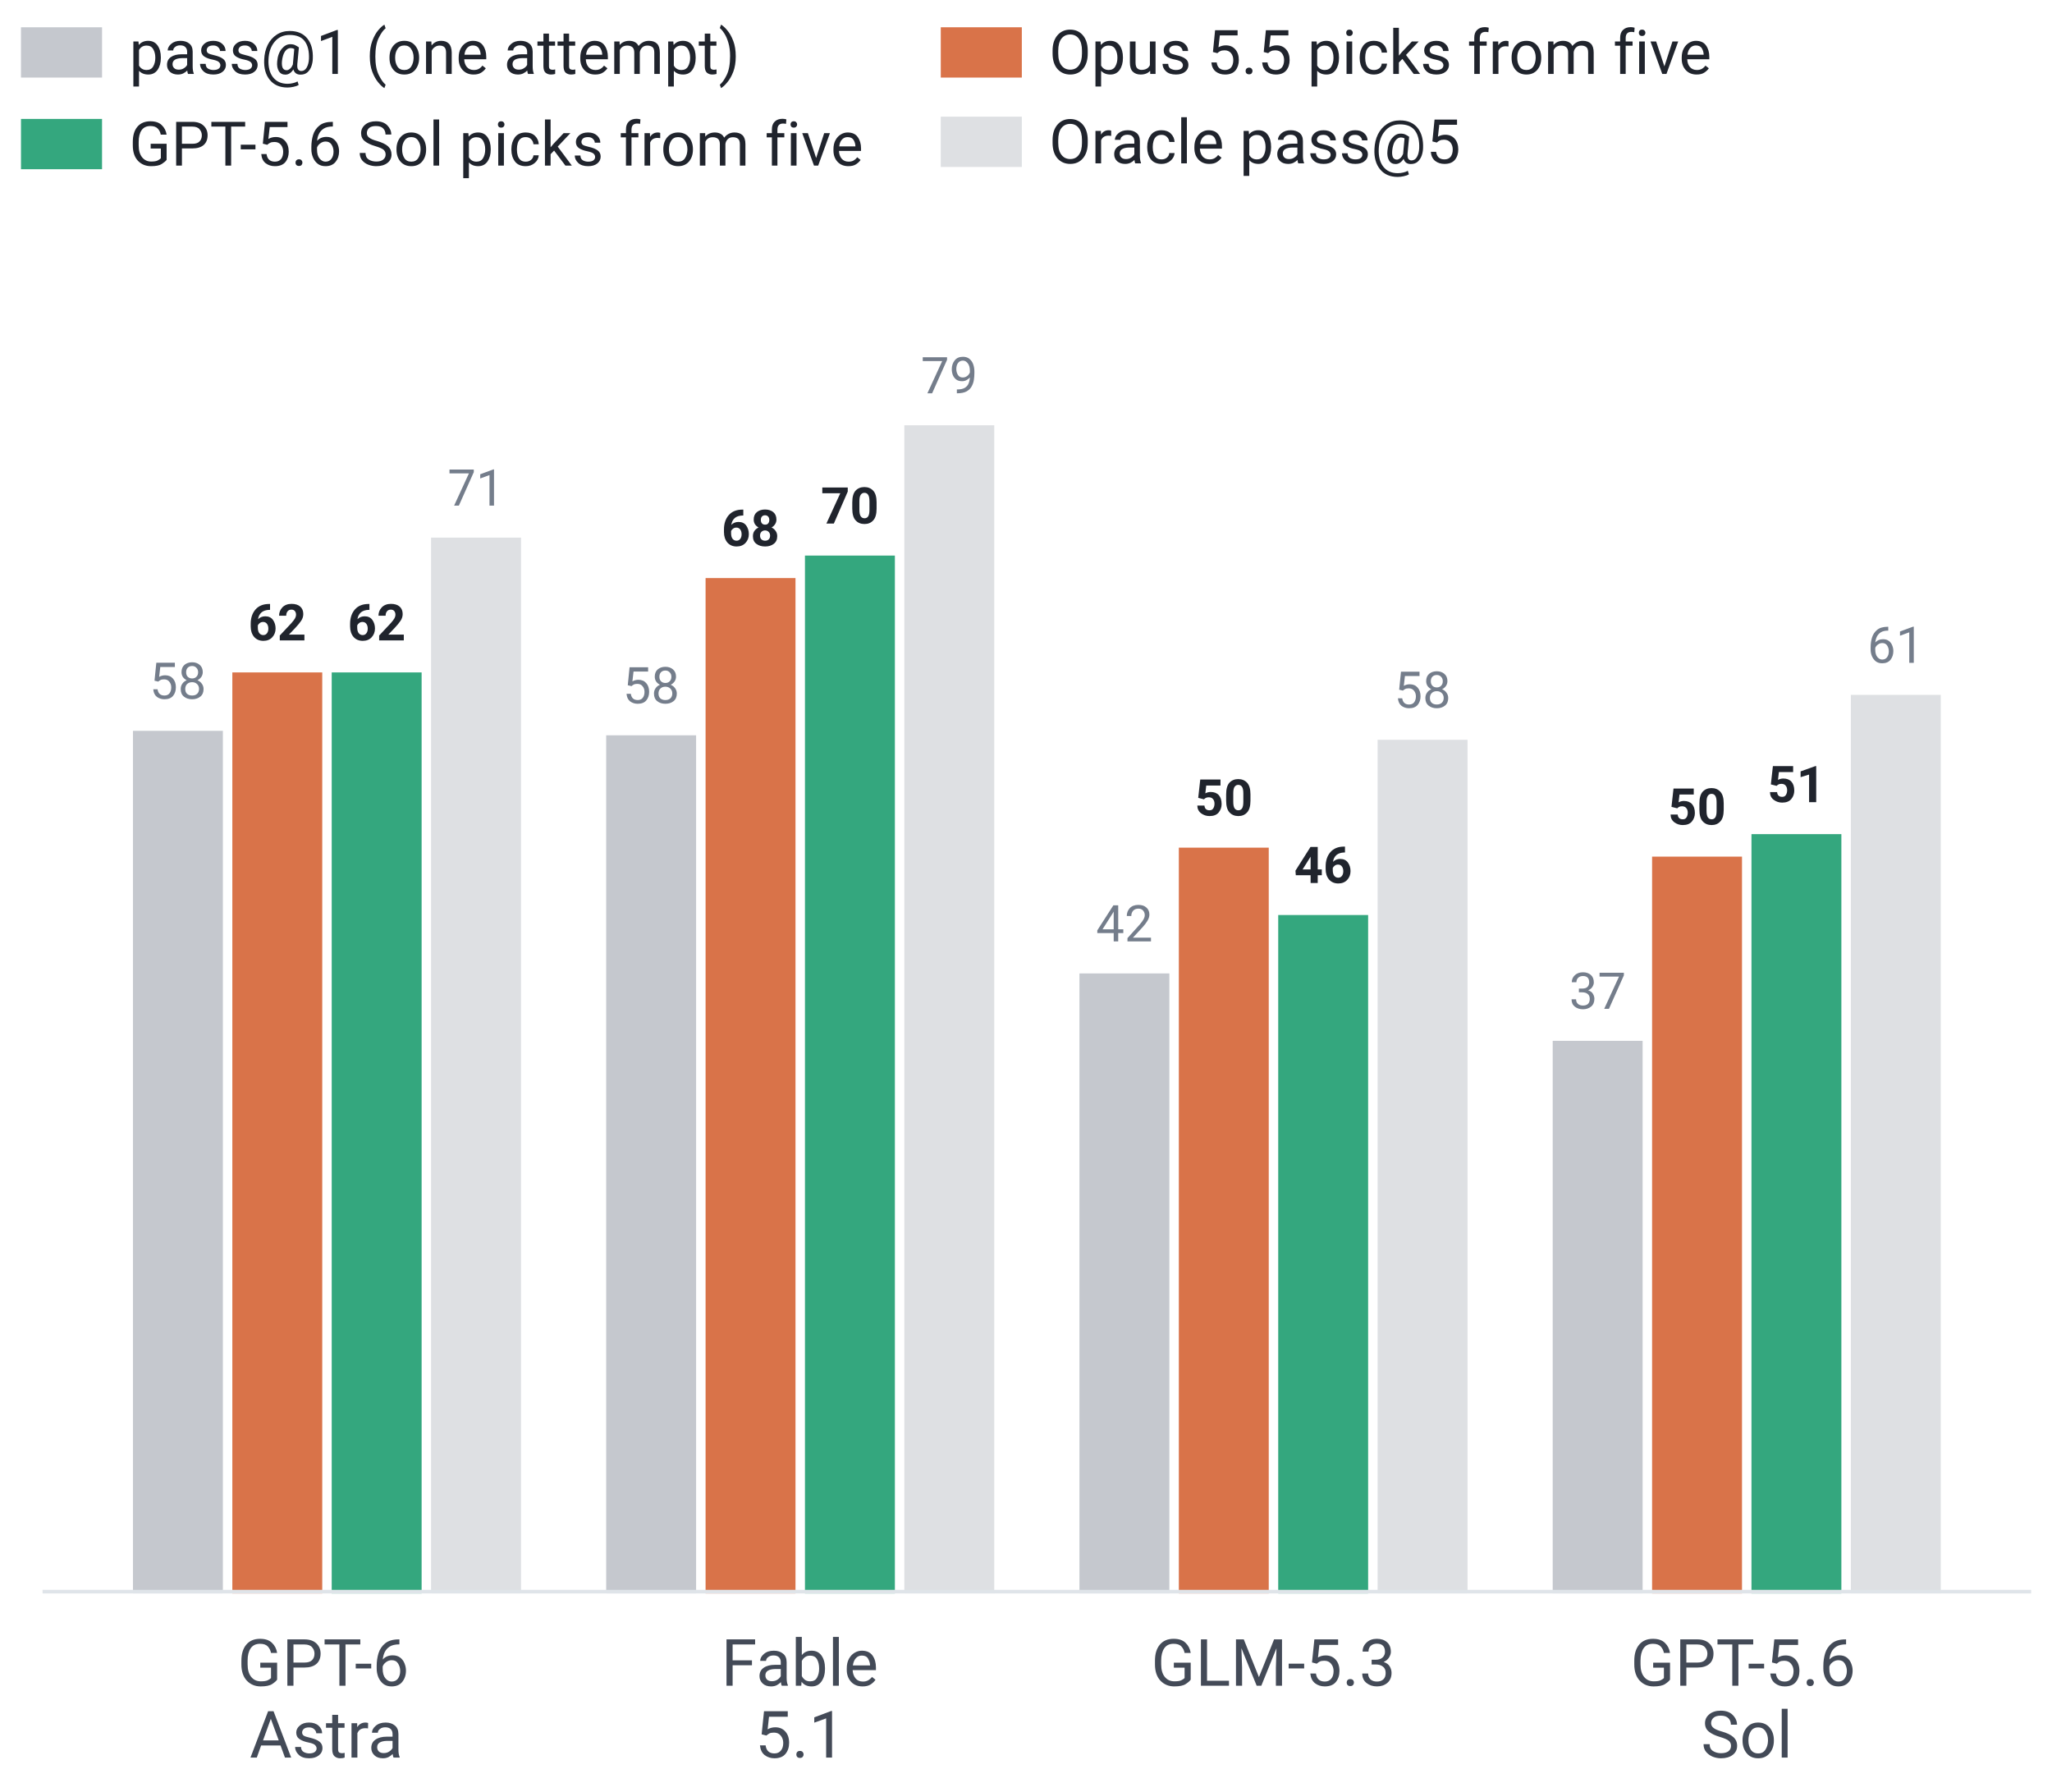
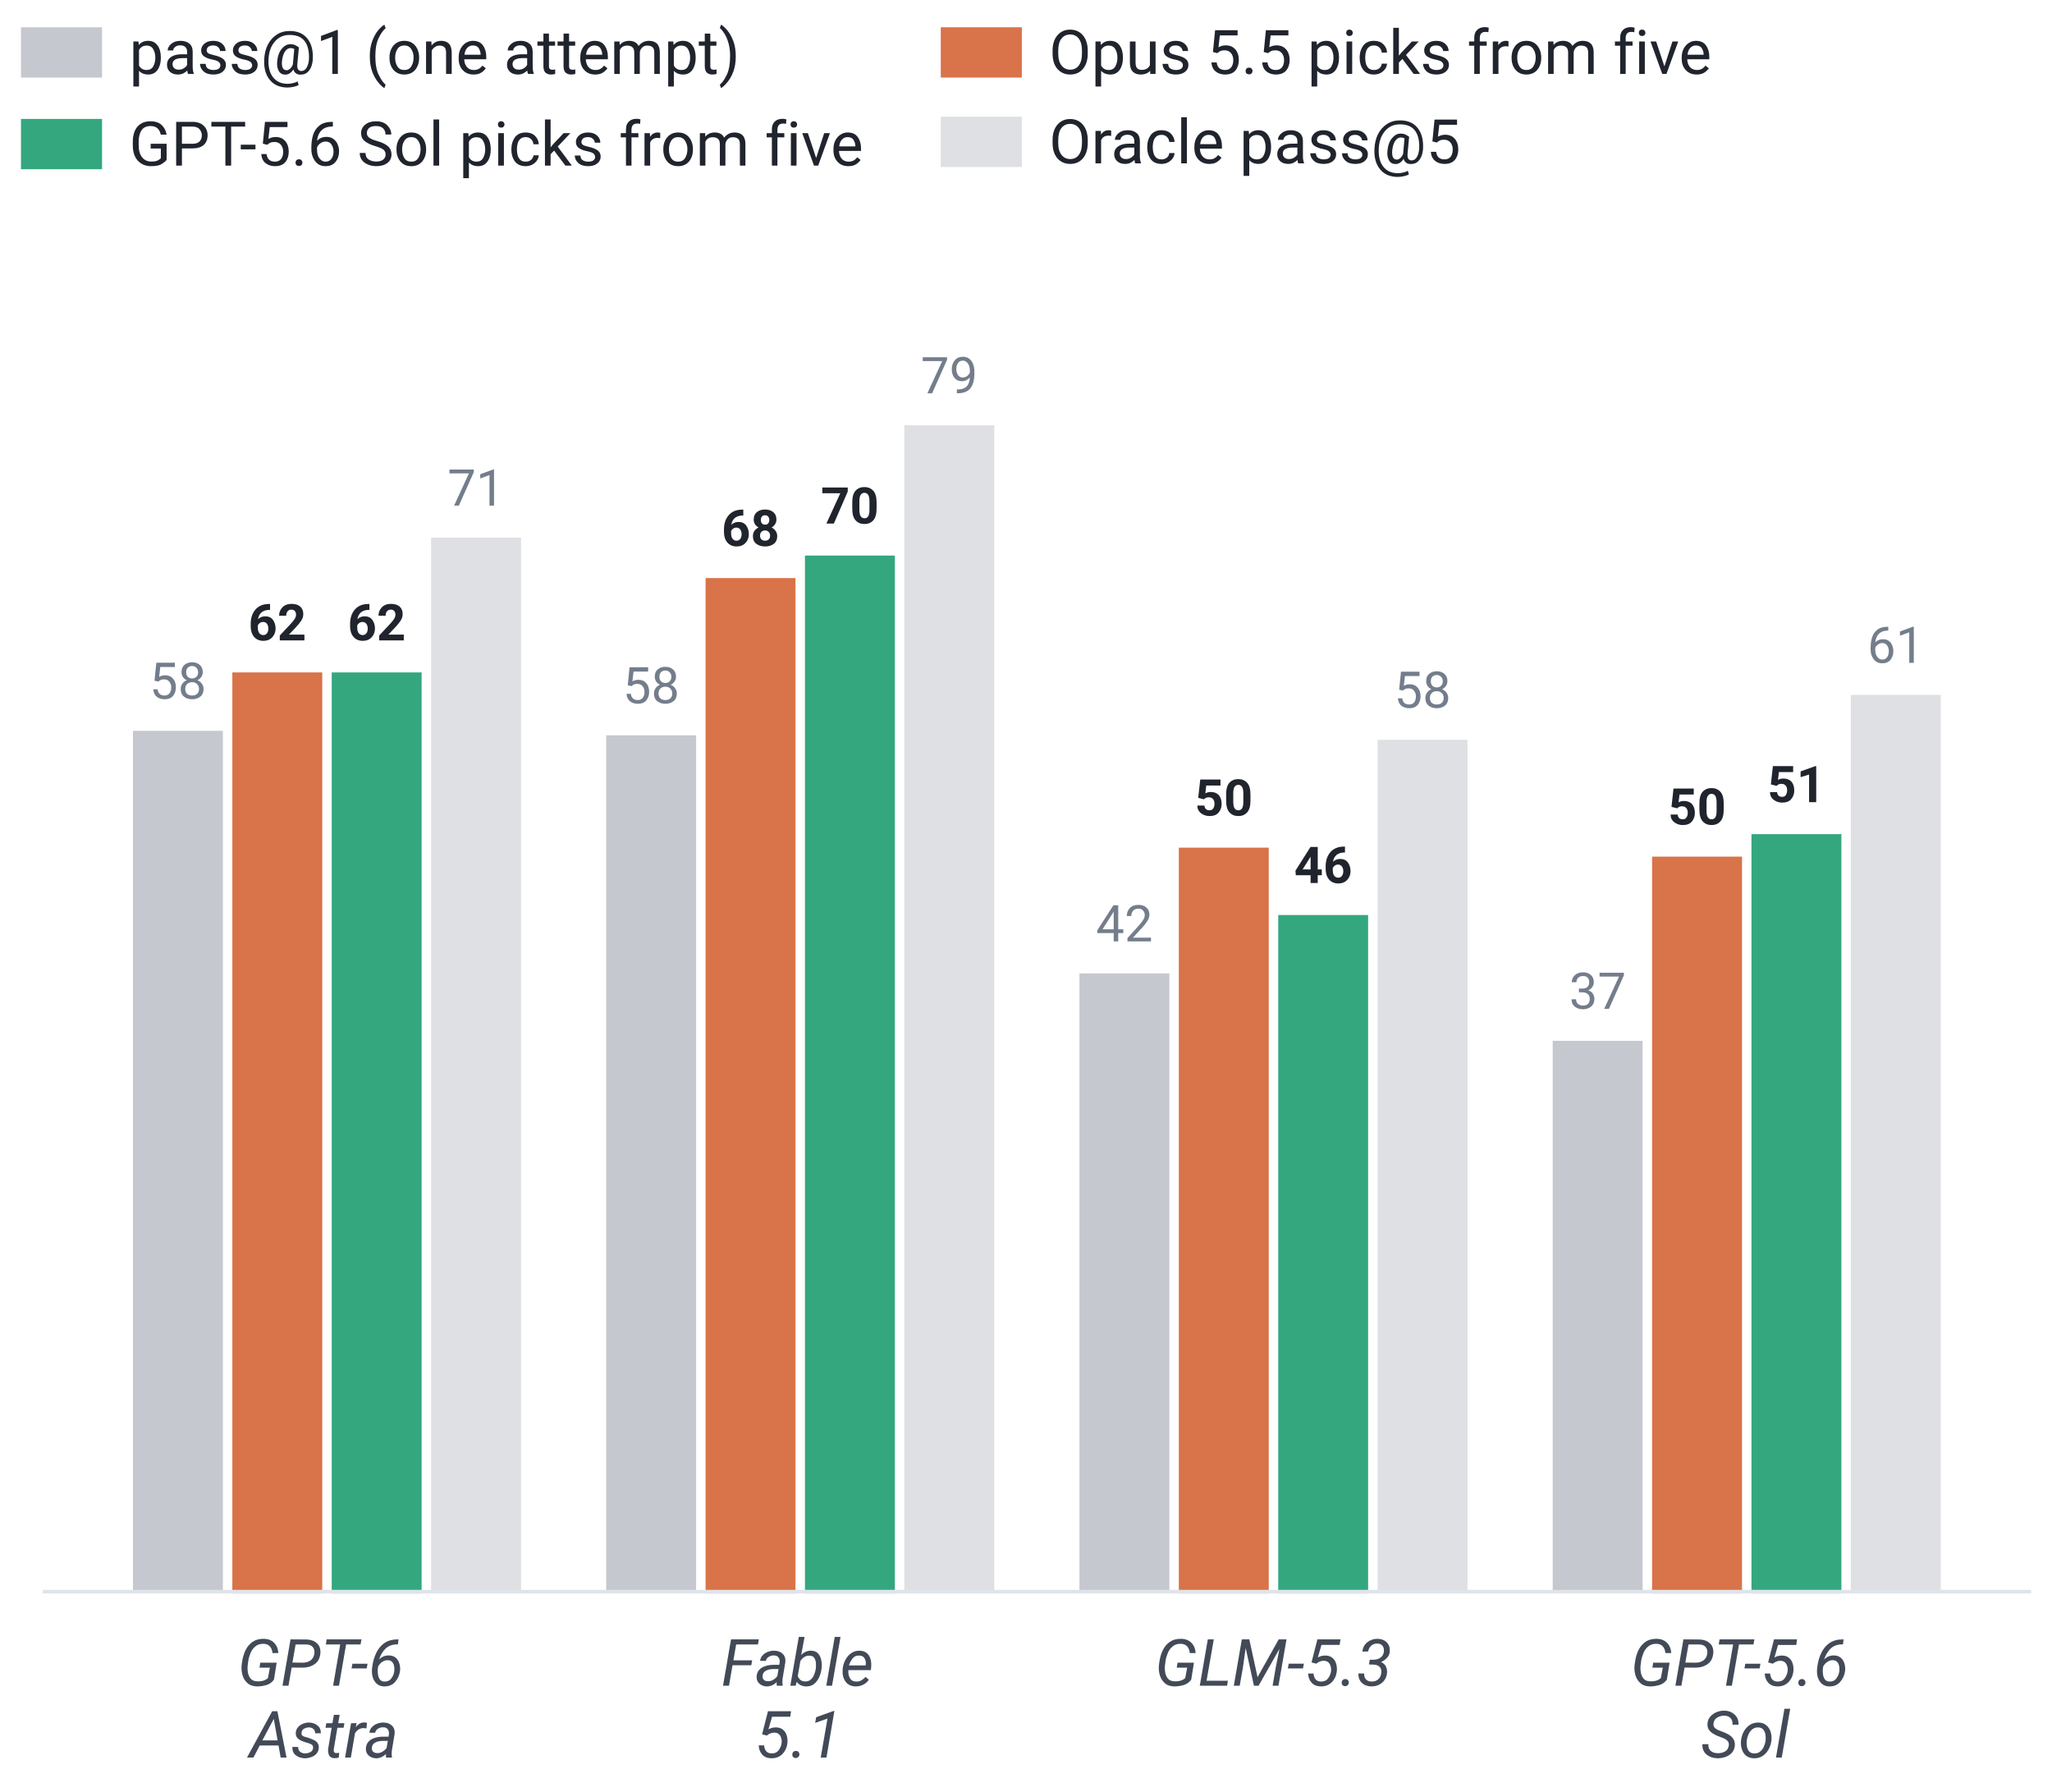
<svg xmlns="http://www.w3.org/2000/svg" width="283.56pt" height="247.56pt" viewBox="0 0 283.56 247.56" version="1.1">
  <defs>
    <style type="text/css">*{stroke-linejoin: round; stroke-linecap: butt}</style>
  </defs>
  <g id="figure_1">
    <g id="patch_1">
      <path d="M 0 247.56  L 283.56 247.56  L 283.56 0  L 0 0  L 0 247.56  z " style="fill: none" />
    </g>
    <g id="axes_1">
      <g id="patch_2">
        <path d="M 5.88 220.174  L 280.68 220.174  L 280.68 39.89  L 5.88 39.89  L 5.88 220.174  z " style="fill: none" />
      </g>
      <g id="matplotlib.axis_1">
        <g id="xtick_1">
          <g id="line2d_1" />
          <g id="text_1">
-             <text style="font-size: 9px; font-family: 'Roboto'; fill: #434a57" transform="translate(32.8259 232.9235)">GPT-6</text>
-             <text style="font-size: 9px; font-family: 'Roboto'; fill: #434a57" transform="translate(34.48739 242.8516)">Astra</text>
+             <text style="font-style: italic; font-size: 9px; font-family: 'Roboto'; fill: #434a57" transform="translate(32.8259 232.9235)">GPT-6</text>
+             <text style="font-style: italic; font-size: 9px; font-family: 'Roboto'; fill: #434a57" transform="translate(34.48739 242.8516)">Astra</text>
          </g>
        </g>
        <g id="xtick_2">
          <g id="line2d_2" />
          <g id="text_2">
-             <text style="font-size: 9px; font-family: 'Roboto'; fill: #434a57" transform="translate(99.64494 232.9235)">Fable</text>
-             <text style="font-size: 9px; font-family: 'Roboto'; fill: #434a57" transform="translate(104.3432 242.8516)">5.1</text>
+             <text style="font-style: italic; font-size: 9px; font-family: 'Roboto'; fill: #434a57" transform="translate(99.64494 232.9235)">Fable</text>
+             <text style="font-style: italic; font-size: 9px; font-family: 'Roboto'; fill: #434a57" transform="translate(104.3432 242.8516)">5.1</text>
          </g>
        </g>
        <g id="xtick_3">
          <g id="line2d_3" />
          <g id="text_3">
-             <text style="font-size: 9px; font-family: 'Roboto'; text-anchor: middle; fill: #434a57" x="175.979" y="232.924" transform="rotate(-0 175.9787 232.9235)">GLM-5.3</text>
+             <text style="font-style: italic; font-size: 9px; font-family: 'Roboto'; text-anchor: middle; fill: #434a57" x="175.979" y="232.924" transform="rotate(-0 175.9787 232.9235)">GLM-5.3</text>
          </g>
        </g>
        <g id="xtick_4">
          <g id="line2d_4" />
          <g id="text_4">
-             <text style="font-size: 9px; font-family: 'Roboto'; fill: #434a57" transform="translate(225.3068 232.9235)">GPT-5.6</text>
-             <text style="font-size: 9px; font-family: 'Roboto'; fill: #434a57" transform="translate(235.0478 242.8516)">Sol</text>
+             <text style="font-style: italic; font-size: 9px; font-family: 'Roboto'; fill: #434a57" transform="translate(225.3068 232.9235)">GPT-5.6</text>
+             <text style="font-style: italic; font-size: 9px; font-family: 'Roboto'; fill: #434a57" transform="translate(235.0478 242.8516)">Sol</text>
          </g>
        </g>
      </g>
      <g id="matplotlib.axis_2" />
      <g id="patch_3">
        <path d="M 18.371 220.174  L 30.797 220.174  L 30.797 100.978  L 18.371 100.978  z " clip-path="url(#pb290000985)" style="fill: #747d8b; opacity: 0.42" />
      </g>
      <g id="patch_4">
        <path d="M 32.105 220.174  L 44.53 220.174  L 44.53 92.907  L 32.105 92.907  z " clip-path="url(#pb290000985)" style="fill: #d97349" />
      </g>
      <g id="patch_5">
        <path d="M 45.838 220.174  L 58.263 220.174  L 58.263 92.907  L 45.838 92.907  z " clip-path="url(#pb290000985)" style="fill: #34a77e" />
      </g>
      <g id="patch_6">
        <path d="M 59.571 220.174  L 71.997 220.174  L 71.997 74.283  L 59.571 74.283  z " clip-path="url(#pb290000985)" style="fill: #747d8b; opacity: 0.24" />
      </g>
      <g id="patch_7">
        <path d="M 83.768 220.174  L 96.194 220.174  L 96.194 101.598  L 83.768 101.598  z " clip-path="url(#pb290000985)" style="fill: #747d8b; opacity: 0.42" />
      </g>
      <g id="patch_8">
        <path d="M 97.502 220.174  L 109.927 220.174  L 109.927 79.87  L 97.502 79.87  z " clip-path="url(#pb290000985)" style="fill: #d97349" />
      </g>
      <g id="patch_9">
        <path d="M 111.235 220.174  L 123.661 220.174  L 123.661 76.766  L 111.235 76.766  z " clip-path="url(#pb290000985)" style="fill: #34a77e" />
      </g>
      <g id="patch_10">
        <path d="M 124.969 220.174  L 137.394 220.174  L 137.394 58.762  L 124.969 58.762  z " clip-path="url(#pb290000985)" style="fill: #747d8b; opacity: 0.24" />
      </g>
      <g id="patch_11">
        <path d="M 149.166 220.174  L 161.591 220.174  L 161.591 134.501  L 149.166 134.501  z " clip-path="url(#pb290000985)" style="fill: #747d8b; opacity: 0.42" />
      </g>
      <g id="patch_12">
        <path d="M 162.899 220.174  L 175.325 220.174  L 175.325 117.119  L 162.899 117.119  z " clip-path="url(#pb290000985)" style="fill: #d97349" />
      </g>
      <g id="patch_13">
        <path d="M 176.633 220.174  L 189.058 220.174  L 189.058 126.431  L 176.633 126.431  z " clip-path="url(#pb290000985)" style="fill: #34a77e" />
      </g>
      <g id="patch_14">
        <path d="M 190.366 220.174  L 202.792 220.174  L 202.792 102.219  L 190.366 102.219  z " clip-path="url(#pb290000985)" style="fill: #747d8b; opacity: 0.24" />
      </g>
      <g id="patch_15">
        <path d="M 214.563 220.174  L 226.989 220.174  L 226.989 143.814  L 214.563 143.814  z " clip-path="url(#pb290000985)" style="fill: #747d8b; opacity: 0.42" />
      </g>
      <g id="patch_16">
        <path d="M 228.297 220.174  L 240.722 220.174  L 240.722 118.36  L 228.297 118.36  z " clip-path="url(#pb290000985)" style="fill: #d97349" />
      </g>
      <g id="patch_17">
        <path d="M 242.03 220.174  L 254.455 220.174  L 254.455 115.256  L 242.03 115.256  z " clip-path="url(#pb290000985)" style="fill: #34a77e" />
      </g>
      <g id="patch_18">
        <path d="M 255.763 220.174  L 268.189 220.174  L 268.189 96.011  L 255.763 96.011  z " clip-path="url(#pb290000985)" style="fill: #747d8b; opacity: 0.24" />
      </g>
      <g id="text_5">
        <text style="font-size: 7px; font-family: 'Roboto'; text-anchor: middle; fill: #747d8b" x="24.584" y="96.556" transform="rotate(-0 24.58387 96.55563)">58</text>
      </g>
      <g id="text_6">
        <text style="font-weight: 700; font-size: 7px; font-family: 'Roboto'; text-anchor: middle; fill: #20242d" x="38.317" y="88.485" transform="rotate(-0 38.31731 88.48506)">62</text>
      </g>
      <g id="text_7">
        <text style="font-weight: 700; font-size: 7px; font-family: 'Roboto'; text-anchor: middle; fill: #20242d" x="52.051" y="88.485" transform="rotate(-0 52.05074 88.48506)">62</text>
      </g>
      <g id="text_8">
        <text style="font-size: 7px; font-family: 'Roboto'; text-anchor: middle; fill: #747d8b" x="65.784" y="69.861" transform="rotate(-0 65.78418 69.86069)">71</text>
      </g>
      <g id="text_9">
        <text style="font-size: 7px; font-family: 'Roboto'; text-anchor: middle; fill: #747d8b" x="89.981" y="97.176" transform="rotate(-0 89.98119 97.17644)">58</text>
      </g>
      <g id="text_10">
        <text style="font-weight: 700; font-size: 7px; font-family: 'Roboto'; text-anchor: middle; fill: #20242d" x="103.715" y="75.448" transform="rotate(-0 103.7146 75.448)">68</text>
      </g>
      <g id="text_11">
        <text style="font-weight: 700; font-size: 7px; font-family: 'Roboto'; text-anchor: middle; fill: #20242d" x="117.448" y="72.344" transform="rotate(-0 117.4481 72.34394)">70</text>
      </g>
      <g id="text_12">
        <text style="font-size: 7px; font-family: 'Roboto'; text-anchor: middle; fill: #747d8b" x="131.181" y="54.34" transform="rotate(-0 131.1815 54.34037)">79</text>
      </g>
      <g id="text_13">
        <text style="font-size: 7px; font-family: 'Roboto'; text-anchor: middle; fill: #747d8b" x="155.379" y="130.08" transform="rotate(-0 155.3785 130.0795)">42</text>
      </g>
      <g id="text_14">
        <text style="font-weight: 700; font-size: 7px; font-family: 'Roboto'; text-anchor: middle; fill: #20242d" x="169.112" y="112.697" transform="rotate(-0 169.1119 112.6968)">50</text>
      </g>
      <g id="text_15">
        <text style="font-weight: 700; font-size: 7px; font-family: 'Roboto'; text-anchor: middle; fill: #20242d" x="182.845" y="122.009" transform="rotate(-0 182.8454 122.0089)">46</text>
      </g>
      <g id="text_16">
        <text style="font-size: 7px; font-family: 'Roboto'; text-anchor: middle; fill: #747d8b" x="196.579" y="97.797" transform="rotate(-0 196.5788 97.79725)">58</text>
      </g>
      <g id="text_17">
        <text style="font-size: 7px; font-family: 'Roboto'; text-anchor: middle; fill: #747d8b" x="220.776" y="139.392" transform="rotate(-0 220.7758 139.3917)">37</text>
      </g>
      <g id="text_18">
        <text style="font-weight: 700; font-size: 7px; font-family: 'Roboto'; text-anchor: middle; fill: #20242d" x="234.509" y="113.938" transform="rotate(-0 234.5093 113.9384)">50</text>
      </g>
      <g id="text_19">
        <text style="font-weight: 700; font-size: 7px; font-family: 'Roboto'; text-anchor: middle; fill: #20242d" x="248.243" y="110.834" transform="rotate(-0 248.2427 110.8343)">51</text>
      </g>
      <g id="text_20">
        <text style="font-size: 7px; font-family: 'Roboto'; text-anchor: middle; fill: #747d8b" x="261.976" y="91.589" transform="rotate(-0 261.9761 91.58913)">61</text>
      </g>
      <g id="line2d_5">
        <path d="M 5.88 220.174  L 280.68 220.174  " clip-path="url(#pb290000985)" style="fill: none; stroke: #dfe4e9; stroke-linecap: square" />
      </g>
    </g>
    <g id="legend_1">
      <g id="patch_19">
        <path d="M 3.4 10.219  L 13.6 10.219  L 13.6 4.269  L 3.4 4.269  z " style="fill: #747d8b; opacity: 0.42; stroke: #747d8b; stroke-linejoin: miter" />
      </g>
      <g id="text_21">
        <text style="font-size: 8.5px; font-family: 'Roboto'; text-anchor: start; fill: #20242d" x="17.85" y="10.219" transform="rotate(-0 17.85 10.21859)">pass@1 (one attempt)</text>
      </g>
      <g id="patch_20">
        <path d="M 3.4 22.882  L 13.6 22.882  L 13.6 16.932  L 3.4 16.932  z " style="fill: #34a77e; stroke: #34a77e; stroke-linejoin: miter" />
      </g>
      <g id="text_22">
        <text style="font-size: 8.5px; font-family: 'Roboto'; text-anchor: start; fill: #20242d" x="17.85" y="22.882" transform="rotate(-0 17.85 22.88227)">GPT-5.6 Sol picks from five</text>
      </g>
      <g id="patch_21">
        <path d="M 130.503 10.219  L 140.703 10.219  L 140.703 4.269  L 130.503 4.269  z " style="fill: #d97349; stroke: #d97349; stroke-linejoin: miter" />
      </g>
      <g id="text_23">
        <text style="font-size: 8.5px; font-family: 'Roboto'; text-anchor: start; fill: #20242d" x="144.953" y="10.219" transform="rotate(-0 144.9529 10.21859)">Opus 5.5 picks from five</text>
      </g>
      <g id="patch_22">
        <path d="M 130.503 22.57  L 140.703 22.57  L 140.703 16.62  L 130.503 16.62  z " style="fill: #747d8b; opacity: 0.24; stroke: #747d8b; stroke-linejoin: miter" />
      </g>
      <g id="text_24">
        <text style="font-size: 8.5px; font-family: 'Roboto'; text-anchor: start; fill: #20242d" x="144.953" y="22.57" transform="rotate(-0 144.9529 22.57016)">Oracle pass@5</text>
      </g>
    </g>
  </g>
  <defs>
    <clipPath id="pb290000985">
      <rect x="5.88" y="39.89" width="274.8" height="180.284" />
    </clipPath>
  </defs>
</svg>
